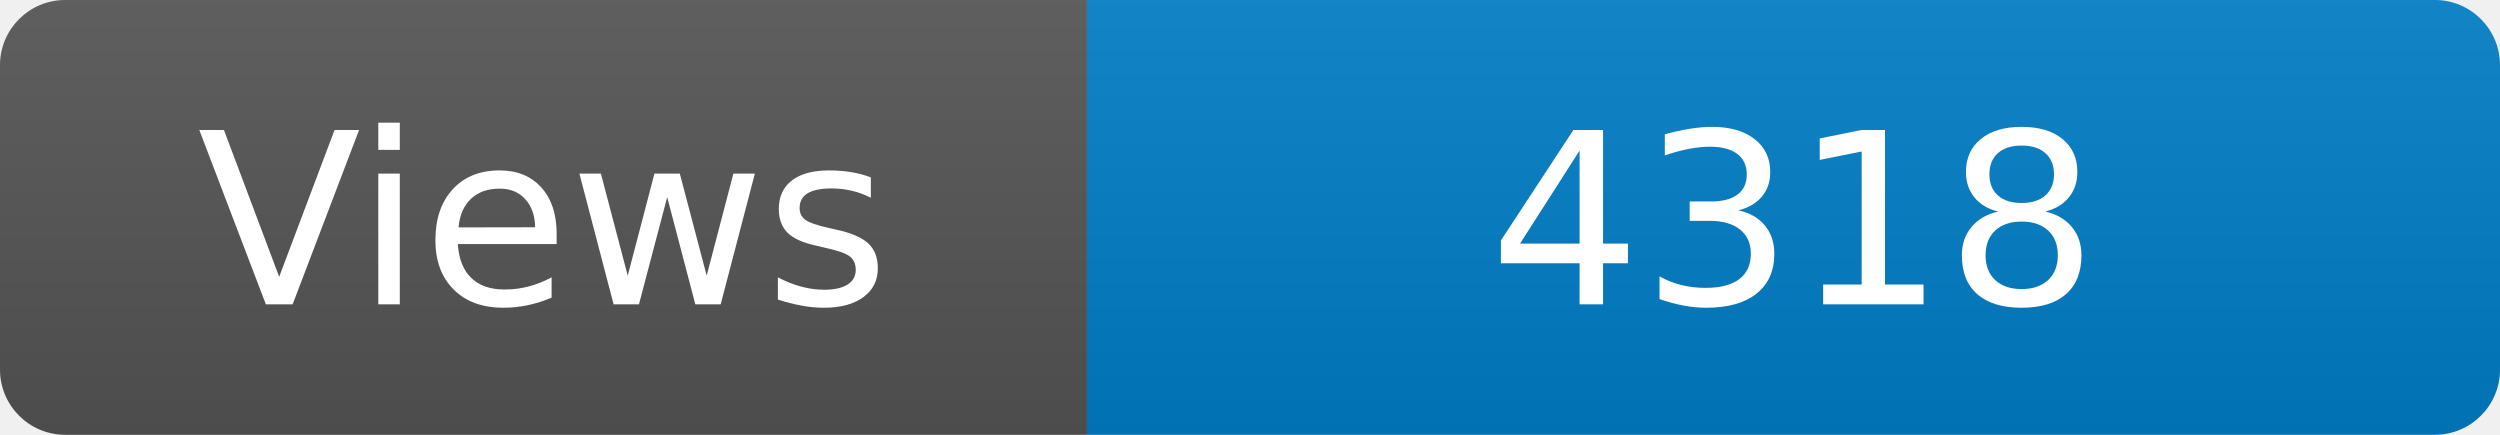
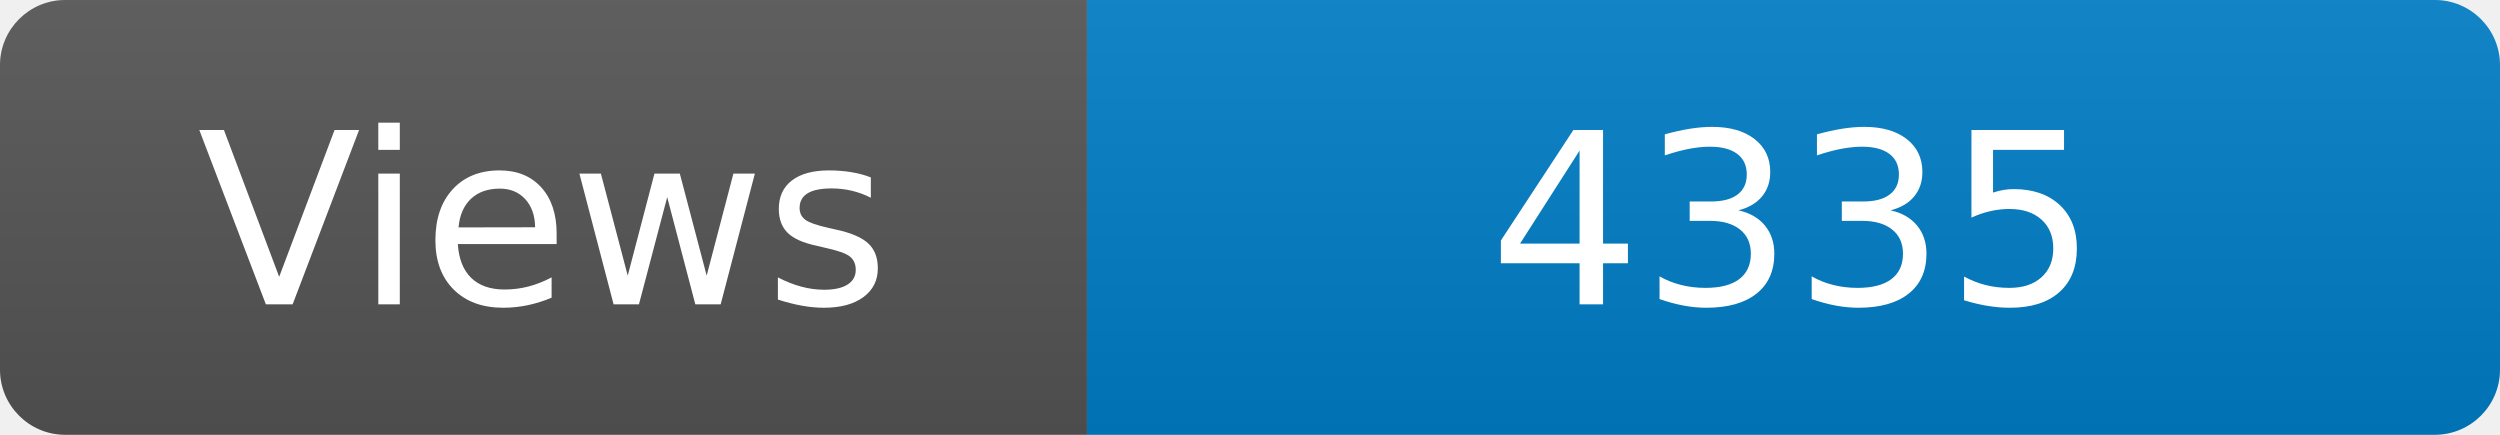
<svg xmlns="http://www.w3.org/2000/svg" width="115" height="20" role="img" aria-label="Maintained?: yes">
  <linearGradient id="s" x2="0" y2="100%">
    <stop offset="0" stop-color="#bbb" stop-opacity=".1" />
    <stop offset="1" stop-opacity=".1" />
  </linearGradient>
  <clipPath id="r">
    <rect width="115" height="20" rx="3" fill="#fff" />
  </clipPath>
  <g clip-path="url(#r)">
    <rect width="50" height="20" fill="#555" />
    <rect x="50" width="160" height="20" fill="#007ec6" />
    <rect width="115" height="20" fill="url(#s)" />
  </g>
  <g fill="#fff" text-anchor="middle" font-family="Verdana,Geneva,DejaVu Sans,sans-serif" font-size="110">
    <text x="250" y="140" transform="scale(.1)" fill="#fff">Views</text>
-     <text x="825" y="140" transform="scale(.1)" fill="#fff">4318</text>
+     <text x="825" y="140" transform="scale(.1)" fill="#fff">4335</text>
  </g>
</svg>
